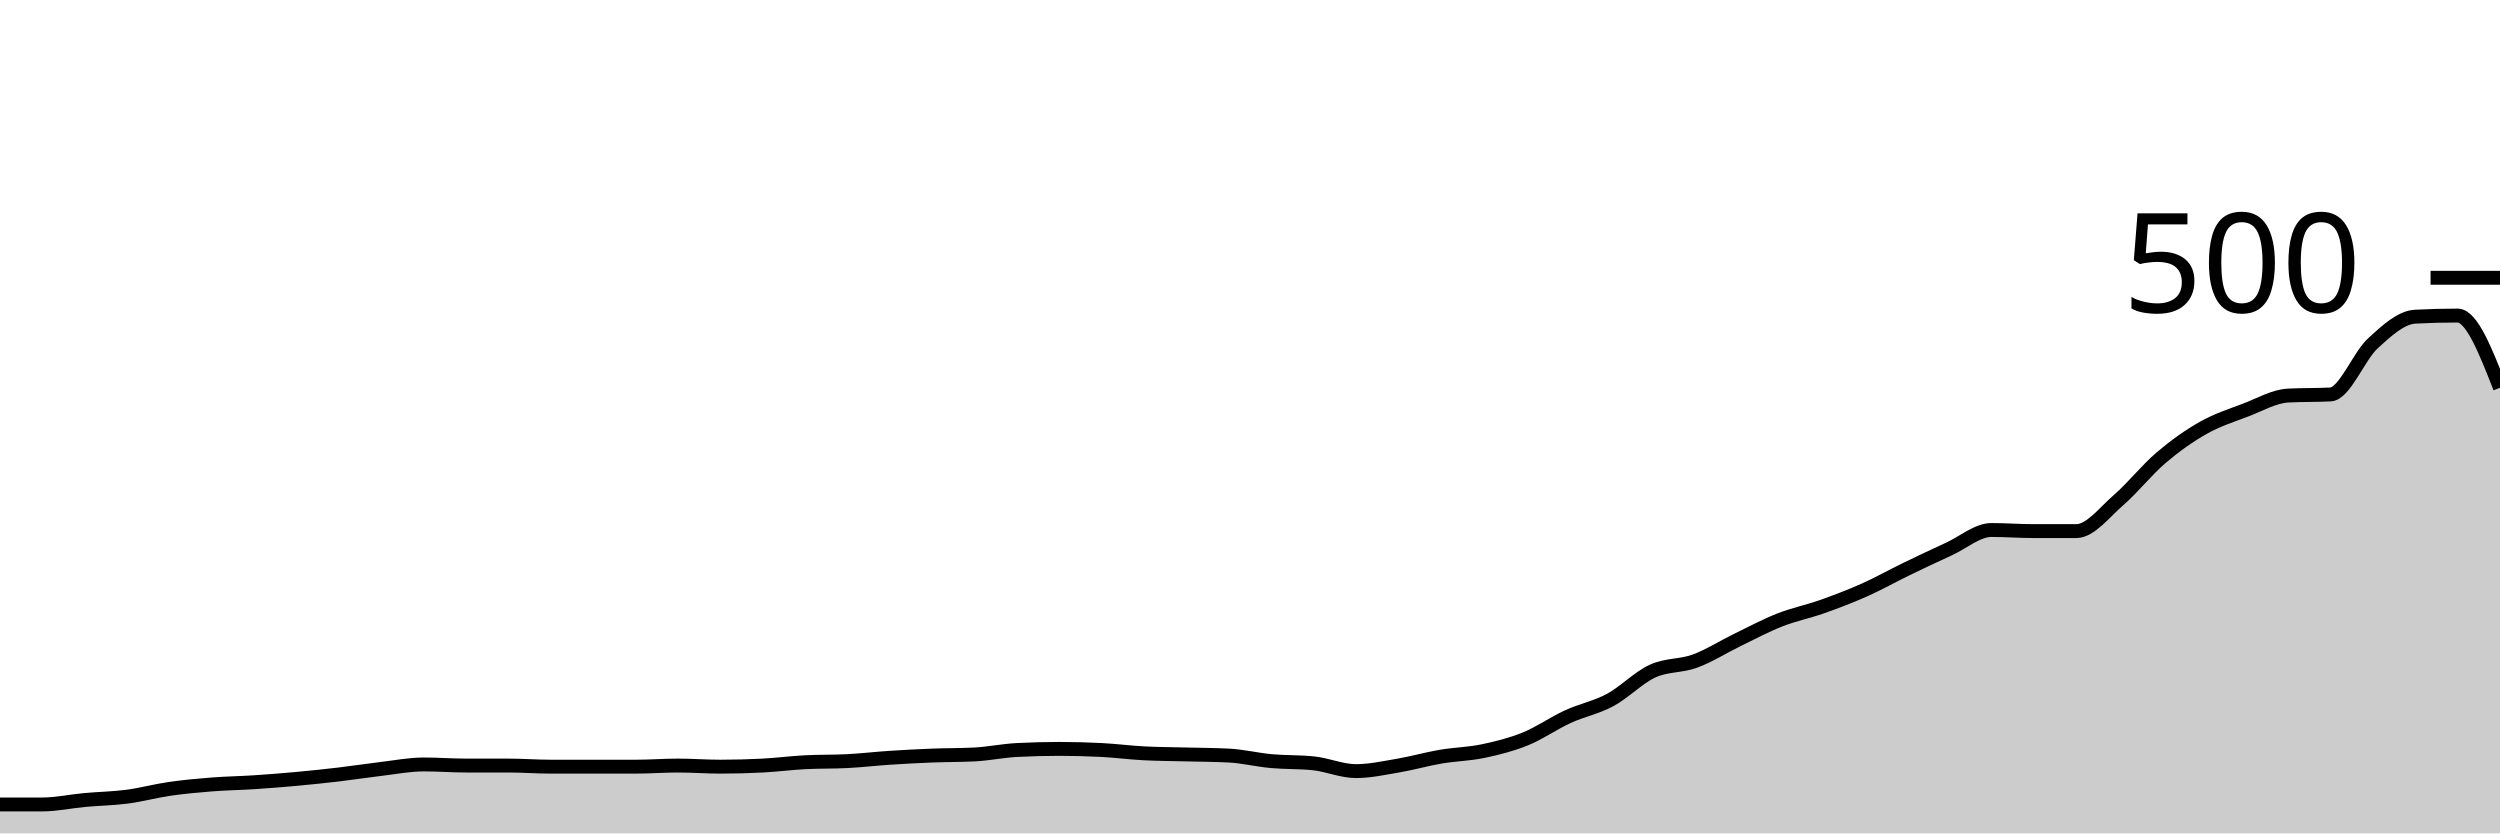
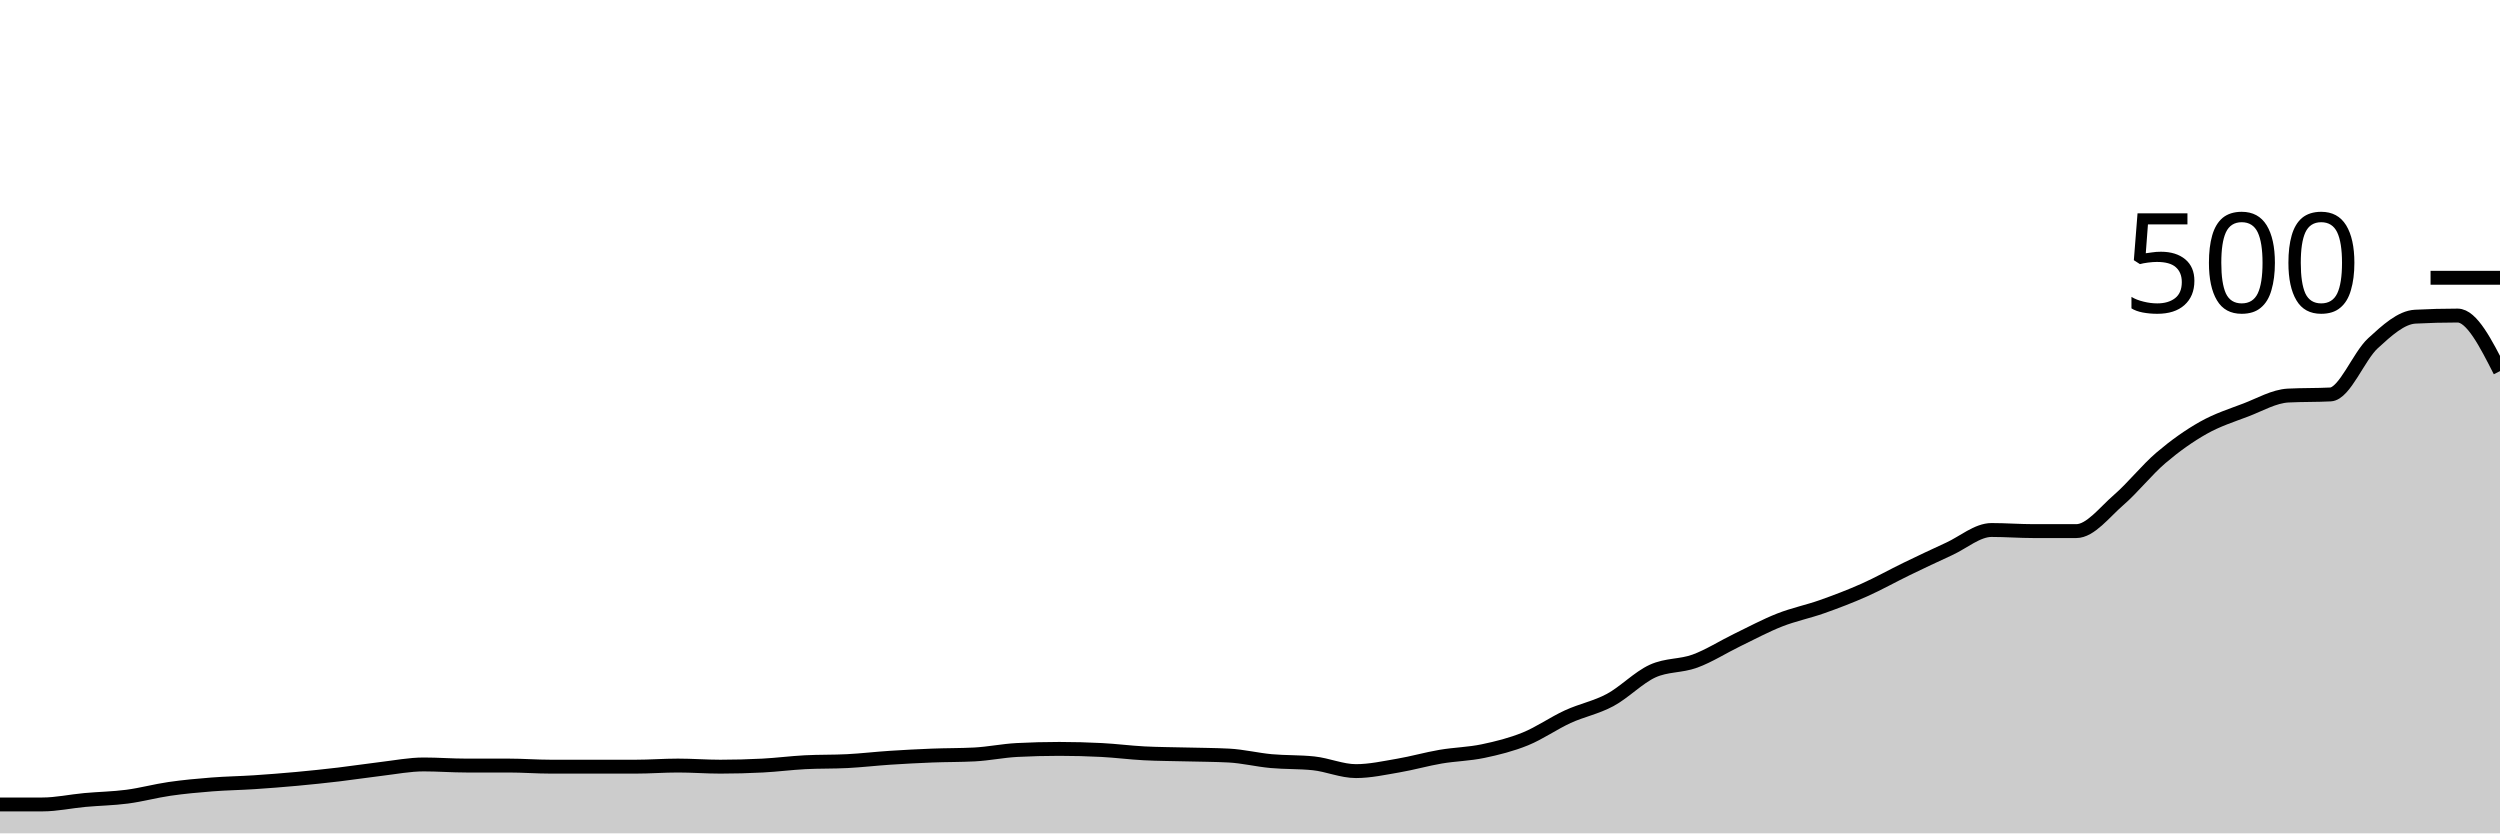
<svg xmlns="http://www.w3.org/2000/svg" viewBox="0 0 180 60">
  <g transform="translate(0,20)">
-     <path class="area" fill="rgba(0, 0, 0, 0.2)" d="M0,37.92C1.017,37.92,2.034,37.92,3.051,37.92C4.068,37.92,5.085,37.693,6.102,37.6C7.119,37.507,8.136,37.493,9.153,37.36C10.169,37.227,11.186,36.947,12.203,36.8C13.22,36.653,14.237,36.56,15.254,36.48C16.271,36.4,17.288,36.387,18.305,36.32C19.322,36.253,20.339,36.173,21.356,36.08C22.373,35.987,23.39,35.88,24.407,35.76C25.424,35.64,26.441,35.48,27.458,35.36C28.475,35.24,29.492,35.04,30.508,35.04C31.525,35.04,32.542,35.12,33.559,35.12C34.576,35.12,35.593,35.12,36.61,35.12C37.627,35.12,38.644,35.2,39.661,35.2C40.678,35.2,41.695,35.2,42.712,35.2C43.729,35.2,44.746,35.2,45.763,35.2C46.78,35.2,47.797,35.12,48.814,35.12C49.831,35.12,50.847,35.2,51.864,35.2C52.881,35.2,53.898,35.173,54.915,35.12C55.932,35.067,56.949,34.933,57.966,34.88C58.983,34.827,60,34.853,61.017,34.8C62.034,34.747,63.051,34.627,64.068,34.56C65.085,34.493,66.102,34.44,67.119,34.4C68.136,34.36,69.153,34.373,70.169,34.32C71.186,34.267,72.203,34.053,73.22,34C74.237,33.947,75.254,33.92,76.271,33.92C77.288,33.92,78.305,33.947,79.322,34C80.339,34.053,81.356,34.187,82.373,34.24C83.39,34.293,84.407,34.293,85.424,34.32C86.441,34.347,87.458,34.347,88.475,34.4C89.492,34.453,90.508,34.707,91.525,34.8C92.542,34.893,93.559,34.853,94.576,34.96C95.593,35.067,96.61,35.52,97.627,35.52C98.644,35.52,99.661,35.293,100.678,35.12C101.695,34.947,102.712,34.653,103.729,34.48C104.746,34.307,105.763,34.293,106.78,34.08C107.797,33.867,108.814,33.613,109.831,33.2C110.847,32.787,111.864,32.067,112.881,31.6C113.898,31.133,114.915,30.947,115.932,30.4C116.949,29.853,117.966,28.787,118.983,28.32C120,27.853,121.017,27.973,122.034,27.6C123.051,27.227,124.068,26.573,125.085,26.08C126.102,25.587,127.119,25.04,128.136,24.64C129.153,24.24,130.169,24.04,131.186,23.68C132.203,23.32,133.22,22.933,134.237,22.48C135.254,22.027,136.271,21.453,137.288,20.96C138.305,20.467,139.322,19.987,140.339,19.52C141.356,19.053,142.373,18.16,143.39,18.16C144.407,18.16,145.424,18.24,146.441,18.24C147.458,18.24,148.475,18.24,149.492,18.24C150.508,18.24,151.525,16.88,152.542,16C153.559,15.12,154.576,13.827,155.593,12.96C156.61,12.093,157.627,11.373,158.644,10.8C159.661,10.227,160.678,9.907,161.695,9.52C162.712,9.133,163.729,8.533,164.746,8.48C165.763,8.427,166.78,8.453,167.797,8.4C168.814,8.347,169.831,5.653,170.847,4.72C171.864,3.787,172.881,2.853,173.898,2.8C174.915,2.747,175.932,2.72,176.949,2.72C177.966,2.72,178.983,5.32,180,7.92L180,40C178.983,40,177.966,40,176.949,40C175.932,40,174.915,40,173.898,40C172.881,40,171.864,40,170.847,40C169.831,40,168.814,40,167.797,40C166.78,40,165.763,40,164.746,40C163.729,40,162.712,40,161.695,40C160.678,40,159.661,40,158.644,40C157.627,40,156.61,40,155.593,40C154.576,40,153.559,40,152.542,40C151.525,40,150.508,40,149.492,40C148.475,40,147.458,40,146.441,40C145.424,40,144.407,40,143.39,40C142.373,40,141.356,40,140.339,40C139.322,40,138.305,40,137.288,40C136.271,40,135.254,40,134.237,40C133.22,40,132.203,40,131.186,40C130.169,40,129.153,40,128.136,40C127.119,40,126.102,40,125.085,40C124.068,40,123.051,40,122.034,40C121.017,40,120,40,118.983,40C117.966,40,116.949,40,115.932,40C114.915,40,113.898,40,112.881,40C111.864,40,110.847,40,109.831,40C108.814,40,107.797,40,106.78,40C105.763,40,104.746,40,103.729,40C102.712,40,101.695,40,100.678,40C99.661,40,98.644,40,97.627,40C96.61,40,95.593,40,94.576,40C93.559,40,92.542,40,91.525,40C90.508,40,89.492,40,88.475,40C87.458,40,86.441,40,85.424,40C84.407,40,83.39,40,82.373,40C81.356,40,80.339,40,79.322,40C78.305,40,77.288,40,76.271,40C75.254,40,74.237,40,73.22,40C72.203,40,71.186,40,70.169,40C69.153,40,68.136,40,67.119,40C66.102,40,65.085,40,64.068,40C63.051,40,62.034,40,61.017,40C60,40,58.983,40,57.966,40C56.949,40,55.932,40,54.915,40C53.898,40,52.881,40,51.864,40C50.847,40,49.831,40,48.814,40C47.797,40,46.78,40,45.763,40C44.746,40,43.729,40,42.712,40C41.695,40,40.678,40,39.661,40C38.644,40,37.627,40,36.61,40C35.593,40,34.576,40,33.559,40C32.542,40,31.525,40,30.508,40C29.492,40,28.475,40,27.458,40C26.441,40,25.424,40,24.407,40C23.39,40,22.373,40,21.356,40C20.339,40,19.322,40,18.305,40C17.288,40,16.271,40,15.254,40C14.237,40,13.22,40,12.203,40C11.186,40,10.169,40,9.153,40C8.136,40,7.119,40,6.102,40C5.085,40,4.068,40,3.051,40C2.034,40,1.017,40,0,40Z" />
-     <path class="line" stroke="black" fill="none" d="M0,37.92C1.017,37.92,2.034,37.92,3.051,37.92C4.068,37.92,5.085,37.693,6.102,37.6C7.119,37.507,8.136,37.493,9.153,37.36C10.169,37.227,11.186,36.947,12.203,36.8C13.22,36.653,14.237,36.56,15.254,36.48C16.271,36.4,17.288,36.387,18.305,36.32C19.322,36.253,20.339,36.173,21.356,36.08C22.373,35.987,23.39,35.88,24.407,35.76C25.424,35.64,26.441,35.48,27.458,35.36C28.475,35.24,29.492,35.04,30.508,35.04C31.525,35.04,32.542,35.12,33.559,35.12C34.576,35.12,35.593,35.12,36.61,35.12C37.627,35.12,38.644,35.2,39.661,35.2C40.678,35.2,41.695,35.2,42.712,35.2C43.729,35.2,44.746,35.2,45.763,35.2C46.78,35.2,47.797,35.12,48.814,35.12C49.831,35.12,50.847,35.2,51.864,35.2C52.881,35.2,53.898,35.173,54.915,35.12C55.932,35.067,56.949,34.933,57.966,34.88C58.983,34.827,60,34.853,61.017,34.8C62.034,34.747,63.051,34.627,64.068,34.56C65.085,34.493,66.102,34.44,67.119,34.4C68.136,34.36,69.153,34.373,70.169,34.32C71.186,34.267,72.203,34.053,73.22,34C74.237,33.947,75.254,33.92,76.271,33.92C77.288,33.92,78.305,33.947,79.322,34C80.339,34.053,81.356,34.187,82.373,34.24C83.39,34.293,84.407,34.293,85.424,34.32C86.441,34.347,87.458,34.347,88.475,34.4C89.492,34.453,90.508,34.707,91.525,34.8C92.542,34.893,93.559,34.853,94.576,34.96C95.593,35.067,96.61,35.52,97.627,35.52C98.644,35.52,99.661,35.293,100.678,35.12C101.695,34.947,102.712,34.653,103.729,34.48C104.746,34.307,105.763,34.293,106.78,34.08C107.797,33.867,108.814,33.613,109.831,33.2C110.847,32.787,111.864,32.067,112.881,31.6C113.898,31.133,114.915,30.947,115.932,30.4C116.949,29.853,117.966,28.787,118.983,28.32C120,27.853,121.017,27.973,122.034,27.6C123.051,27.227,124.068,26.573,125.085,26.08C126.102,25.587,127.119,25.04,128.136,24.64C129.153,24.24,130.169,24.04,131.186,23.68C132.203,23.32,133.22,22.933,134.237,22.48C135.254,22.027,136.271,21.453,137.288,20.96C138.305,20.467,139.322,19.987,140.339,19.52C141.356,19.053,142.373,18.16,143.39,18.16C144.407,18.16,145.424,18.24,146.441,18.24C147.458,18.24,148.475,18.24,149.492,18.24C150.508,18.24,151.525,16.88,152.542,16C153.559,15.12,154.576,13.827,155.593,12.96C156.61,12.093,157.627,11.373,158.644,10.8C159.661,10.227,160.678,9.907,161.695,9.52C162.712,9.133,163.729,8.533,164.746,8.48C165.763,8.427,166.78,8.453,167.797,8.4C168.814,8.347,169.831,5.653,170.847,4.72C171.864,3.787,172.881,2.853,173.898,2.8C174.915,2.747,175.932,2.72,176.949,2.72C177.966,2.72,178.983,5.32,180,7.92" />
+     <path class="area" fill="rgba(0, 0, 0, 0.2)" d="M0,37.92C1.017,37.92,2.034,37.92,3.051,37.92C4.068,37.92,5.085,37.693,6.102,37.6C7.119,37.507,8.136,37.493,9.153,37.36C10.169,37.227,11.186,36.947,12.203,36.8C13.22,36.653,14.237,36.56,15.254,36.48C16.271,36.4,17.288,36.387,18.305,36.32C19.322,36.253,20.339,36.173,21.356,36.08C22.373,35.987,23.39,35.88,24.407,35.76C25.424,35.64,26.441,35.48,27.458,35.36C28.475,35.24,29.492,35.04,30.508,35.04C31.525,35.04,32.542,35.12,33.559,35.12C34.576,35.12,35.593,35.12,36.61,35.12C37.627,35.12,38.644,35.2,39.661,35.2C40.678,35.2,41.695,35.2,42.712,35.2C43.729,35.2,44.746,35.2,45.763,35.2C46.78,35.2,47.797,35.12,48.814,35.12C49.831,35.12,50.847,35.2,51.864,35.2C52.881,35.2,53.898,35.173,54.915,35.12C55.932,35.067,56.949,34.933,57.966,34.88C58.983,34.827,60,34.853,61.017,34.8C62.034,34.747,63.051,34.627,64.068,34.56C65.085,34.493,66.102,34.44,67.119,34.4C68.136,34.36,69.153,34.373,70.169,34.32C71.186,34.267,72.203,34.053,73.22,34C74.237,33.947,75.254,33.92,76.271,33.92C77.288,33.92,78.305,33.947,79.322,34C80.339,34.053,81.356,34.187,82.373,34.24C83.39,34.293,84.407,34.293,85.424,34.32C86.441,34.347,87.458,34.347,88.475,34.4C89.492,34.453,90.508,34.707,91.525,34.8C92.542,34.893,93.559,34.853,94.576,34.96C95.593,35.067,96.61,35.52,97.627,35.52C98.644,35.52,99.661,35.293,100.678,35.12C101.695,34.947,102.712,34.653,103.729,34.48C104.746,34.307,105.763,34.293,106.78,34.08C107.797,33.867,108.814,33.613,109.831,33.2C110.847,32.787,111.864,32.067,112.881,31.6C113.898,31.133,114.915,30.947,115.932,30.4C116.949,29.853,117.966,28.787,118.983,28.32C120,27.853,121.017,27.973,122.034,27.6C123.051,27.227,124.068,26.573,125.085,26.08C126.102,25.587,127.119,25.04,128.136,24.64C129.153,24.24,130.169,24.04,131.186,23.68C132.203,23.32,133.22,22.933,134.237,22.48C135.254,22.027,136.271,21.453,137.288,20.96C138.305,20.467,139.322,19.987,140.339,19.52C141.356,19.053,142.373,18.16,143.39,18.16C144.407,18.16,145.424,18.24,146.441,18.24C147.458,18.24,148.475,18.24,149.492,18.24C150.508,18.24,151.525,16.88,152.542,16C153.559,15.12,154.576,13.827,155.593,12.96C156.61,12.093,157.627,11.373,158.644,10.8C159.661,10.227,160.678,9.907,161.695,9.52C162.712,9.133,163.729,8.533,164.746,8.48C165.763,8.427,166.78,8.453,167.797,8.4C168.814,8.347,169.831,5.653,170.847,4.72C171.864,3.787,172.881,2.853,173.898,2.8C174.915,2.747,175.932,2.72,176.949,2.72C177.966,2.72,178.983,4.72,180,6.72L180,40C178.983,40,177.966,40,176.949,40C175.932,40,174.915,40,173.898,40C172.881,40,171.864,40,170.847,40C169.831,40,168.814,40,167.797,40C166.78,40,165.763,40,164.746,40C163.729,40,162.712,40,161.695,40C160.678,40,159.661,40,158.644,40C157.627,40,156.61,40,155.593,40C154.576,40,153.559,40,152.542,40C151.525,40,150.508,40,149.492,40C148.475,40,147.458,40,146.441,40C145.424,40,144.407,40,143.39,40C142.373,40,141.356,40,140.339,40C139.322,40,138.305,40,137.288,40C136.271,40,135.254,40,134.237,40C133.22,40,132.203,40,131.186,40C130.169,40,129.153,40,128.136,40C127.119,40,126.102,40,125.085,40C124.068,40,123.051,40,122.034,40C121.017,40,120,40,118.983,40C117.966,40,116.949,40,115.932,40C114.915,40,113.898,40,112.881,40C111.864,40,110.847,40,109.831,40C108.814,40,107.797,40,106.78,40C105.763,40,104.746,40,103.729,40C102.712,40,101.695,40,100.678,40C99.661,40,98.644,40,97.627,40C96.61,40,95.593,40,94.576,40C93.559,40,92.542,40,91.525,40C90.508,40,89.492,40,88.475,40C87.458,40,86.441,40,85.424,40C84.407,40,83.39,40,82.373,40C81.356,40,80.339,40,79.322,40C78.305,40,77.288,40,76.271,40C75.254,40,74.237,40,73.22,40C72.203,40,71.186,40,70.169,40C69.153,40,68.136,40,67.119,40C66.102,40,65.085,40,64.068,40C63.051,40,62.034,40,61.017,40C60,40,58.983,40,57.966,40C56.949,40,55.932,40,54.915,40C53.898,40,52.881,40,51.864,40C50.847,40,49.831,40,48.814,40C47.797,40,46.78,40,45.763,40C44.746,40,43.729,40,42.712,40C41.695,40,40.678,40,39.661,40C38.644,40,37.627,40,36.61,40C35.593,40,34.576,40,33.559,40C32.542,40,31.525,40,30.508,40C29.492,40,28.475,40,27.458,40C26.441,40,25.424,40,24.407,40C23.39,40,22.373,40,21.356,40C20.339,40,19.322,40,18.305,40C17.288,40,16.271,40,15.254,40C14.237,40,13.22,40,12.203,40C11.186,40,10.169,40,9.153,40C8.136,40,7.119,40,6.102,40C5.085,40,4.068,40,3.051,40C2.034,40,1.017,40,0,40Z" />
+     <path class="line" stroke="black" fill="none" d="M0,37.92C1.017,37.92,2.034,37.92,3.051,37.92C4.068,37.92,5.085,37.693,6.102,37.6C7.119,37.507,8.136,37.493,9.153,37.36C10.169,37.227,11.186,36.947,12.203,36.8C13.22,36.653,14.237,36.56,15.254,36.48C16.271,36.4,17.288,36.387,18.305,36.32C19.322,36.253,20.339,36.173,21.356,36.08C22.373,35.987,23.39,35.88,24.407,35.76C25.424,35.64,26.441,35.48,27.458,35.36C28.475,35.24,29.492,35.04,30.508,35.04C31.525,35.04,32.542,35.12,33.559,35.12C34.576,35.12,35.593,35.12,36.61,35.12C37.627,35.12,38.644,35.2,39.661,35.2C40.678,35.2,41.695,35.2,42.712,35.2C43.729,35.2,44.746,35.2,45.763,35.2C46.78,35.2,47.797,35.12,48.814,35.12C49.831,35.12,50.847,35.2,51.864,35.2C52.881,35.2,53.898,35.173,54.915,35.12C55.932,35.067,56.949,34.933,57.966,34.88C58.983,34.827,60,34.853,61.017,34.8C62.034,34.747,63.051,34.627,64.068,34.56C65.085,34.493,66.102,34.44,67.119,34.4C68.136,34.36,69.153,34.373,70.169,34.32C71.186,34.267,72.203,34.053,73.22,34C74.237,33.947,75.254,33.92,76.271,33.92C77.288,33.92,78.305,33.947,79.322,34C80.339,34.053,81.356,34.187,82.373,34.24C83.39,34.293,84.407,34.293,85.424,34.32C86.441,34.347,87.458,34.347,88.475,34.4C89.492,34.453,90.508,34.707,91.525,34.8C92.542,34.893,93.559,34.853,94.576,34.96C95.593,35.067,96.61,35.52,97.627,35.52C98.644,35.52,99.661,35.293,100.678,35.12C101.695,34.947,102.712,34.653,103.729,34.48C104.746,34.307,105.763,34.293,106.78,34.08C107.797,33.867,108.814,33.613,109.831,33.2C110.847,32.787,111.864,32.067,112.881,31.6C113.898,31.133,114.915,30.947,115.932,30.4C116.949,29.853,117.966,28.787,118.983,28.32C120,27.853,121.017,27.973,122.034,27.6C123.051,27.227,124.068,26.573,125.085,26.08C126.102,25.587,127.119,25.04,128.136,24.64C129.153,24.24,130.169,24.04,131.186,23.68C132.203,23.32,133.22,22.933,134.237,22.48C135.254,22.027,136.271,21.453,137.288,20.96C138.305,20.467,139.322,19.987,140.339,19.52C141.356,19.053,142.373,18.16,143.39,18.16C144.407,18.16,145.424,18.24,146.441,18.24C147.458,18.24,148.475,18.24,149.492,18.24C150.508,18.24,151.525,16.88,152.542,16C153.559,15.12,154.576,13.827,155.593,12.96C156.61,12.093,157.627,11.373,158.644,10.8C159.661,10.227,160.678,9.907,161.695,9.52C162.712,9.133,163.729,8.533,164.746,8.48C165.763,8.427,166.78,8.453,167.797,8.4C168.814,8.347,169.831,5.653,170.847,4.72C171.864,3.787,172.881,2.853,173.898,2.8C174.915,2.747,175.932,2.72,176.949,2.72C177.966,2.72,178.983,4.72,180,6.72" />
    <path class="axis-ceiling" stroke-width="1" stroke="black" fill="none" d="M175,0L180,0" />
    <text class="axis-ceiling-label" font-family="sans-serif" text-anchor="end" font-size="10px" x="170" y="2.5">500</text>
  </g>
</svg>
